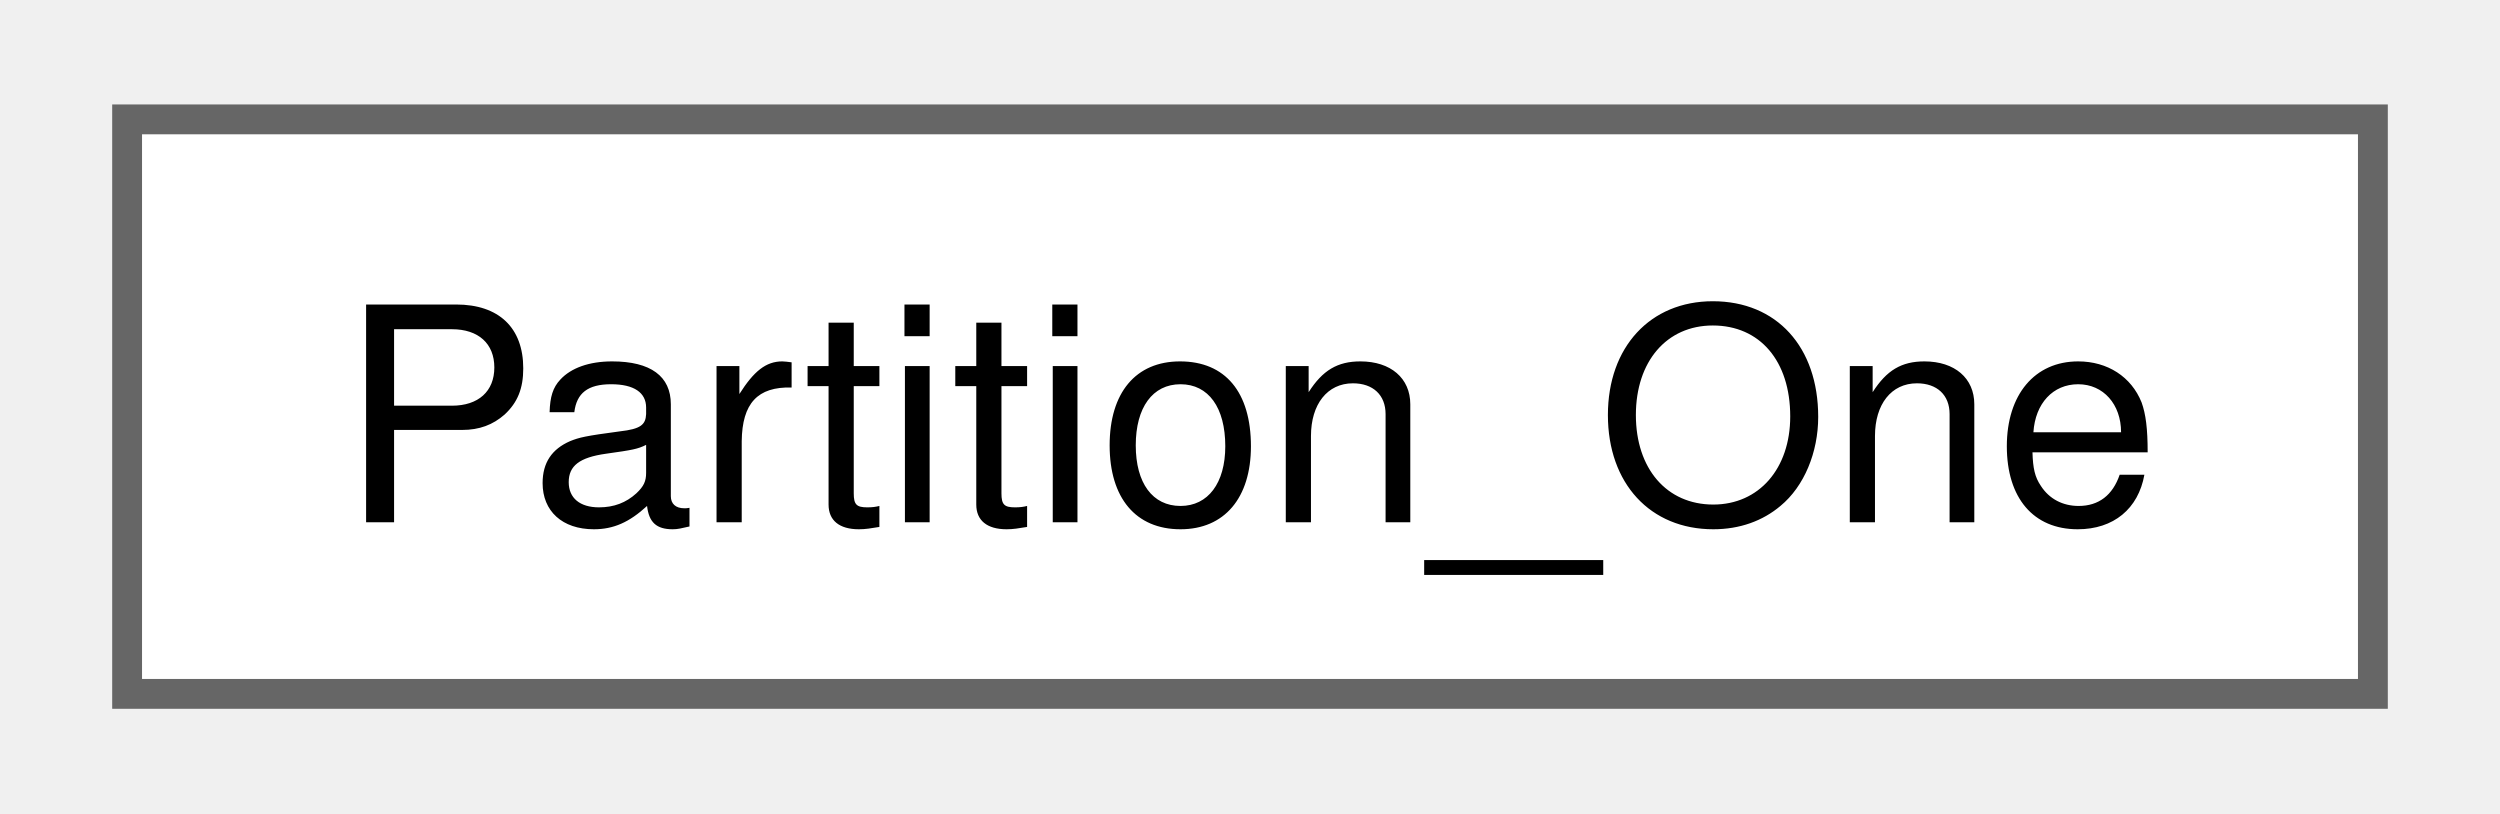
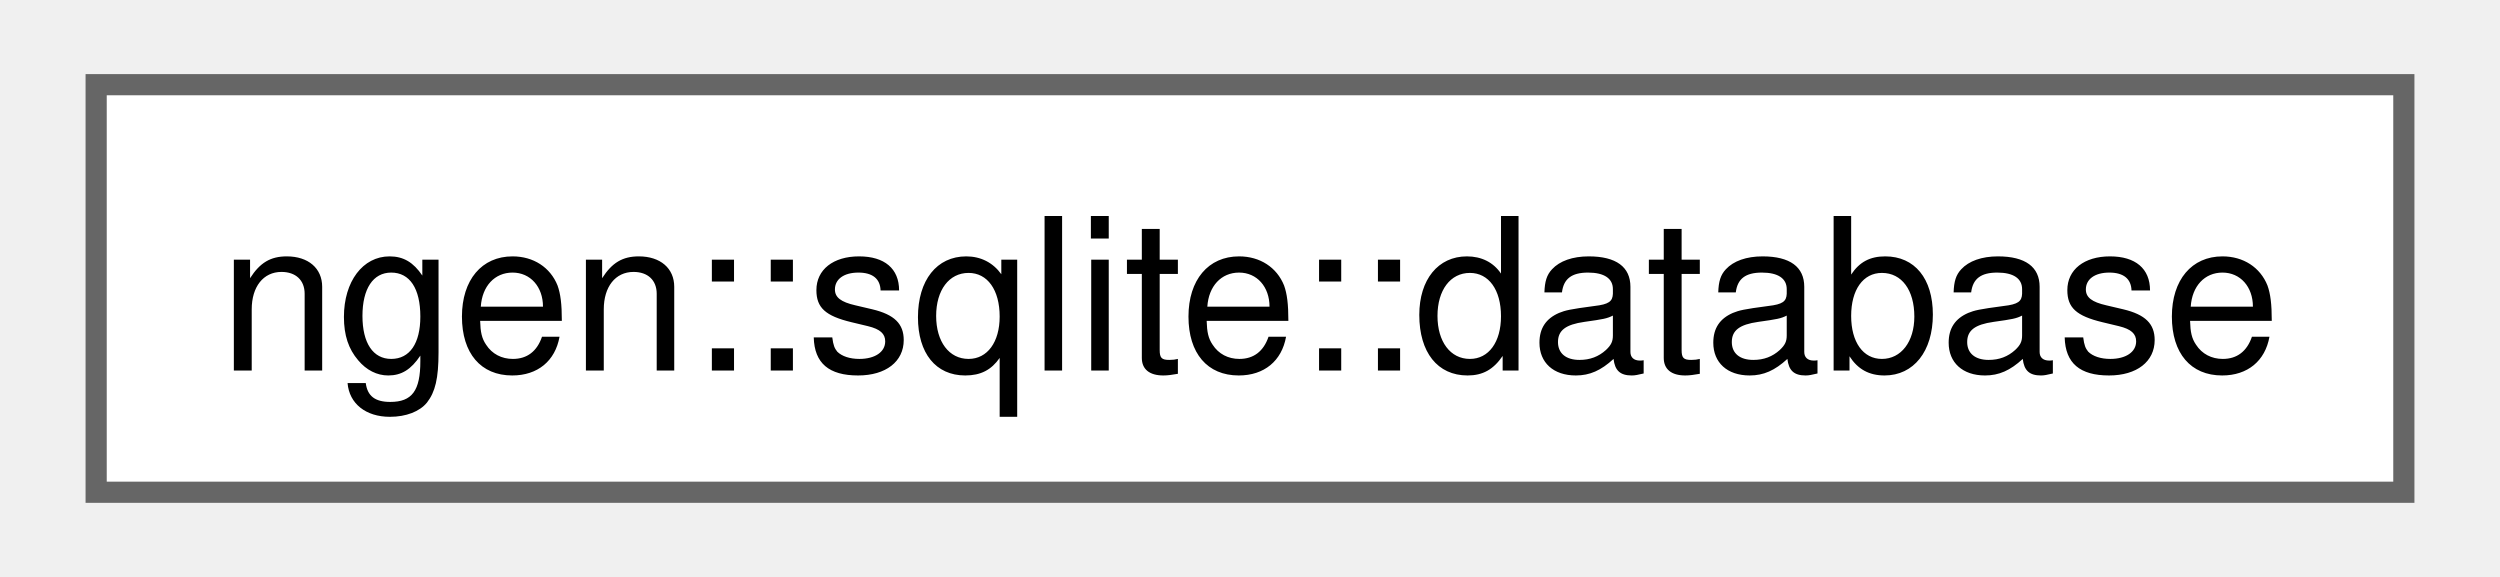
- <svg xmlns="http://www.w3.org/2000/svg" xmlns:xlink="http://www.w3.org/1999/xlink" width="83pt" height="27pt" viewBox="0.00 0.00 83.25 27.25">
+ <svg xmlns="http://www.w3.org/2000/svg" xmlns:xlink="http://www.w3.org/1999/xlink" width="117pt" height="27pt" viewBox="0.00 0.00 117.00 27.25">
  <g id="graph0" class="graph" transform="scale(1 1) rotate(0) translate(4 23.25)">
    <g id="Node000000" class="node">
      <g id="a_Node000000">
-         <a xlink:href="class_partition___one.html" target="_top" xlink:title=" ">
-           <polygon fill="white" stroke="#666666" points="75.25,-19.25 0,-19.25 0,0 75.25,0 75.25,-19.25" />
-           <text text-anchor="middle" x="37.62" y="-5.75" font-family="Helvetica,sans-Serif" font-size="10.00">Partition_One</text>
+         <a xlink:href="classngen_1_1sqlite_1_1database.html" target="_top" xlink:title=" ">
+           <polygon fill="white" stroke="#666666" points="109,-19.25 0,-19.25 0,0 109,0 109,-19.25" />
+           <text text-anchor="middle" x="54.5" y="-5.75" font-family="Helvetica,sans-Serif" font-size="10.00">ngen::sqlite::database</text>
        </a>
      </g>
    </g>
  </g>
</svg>
